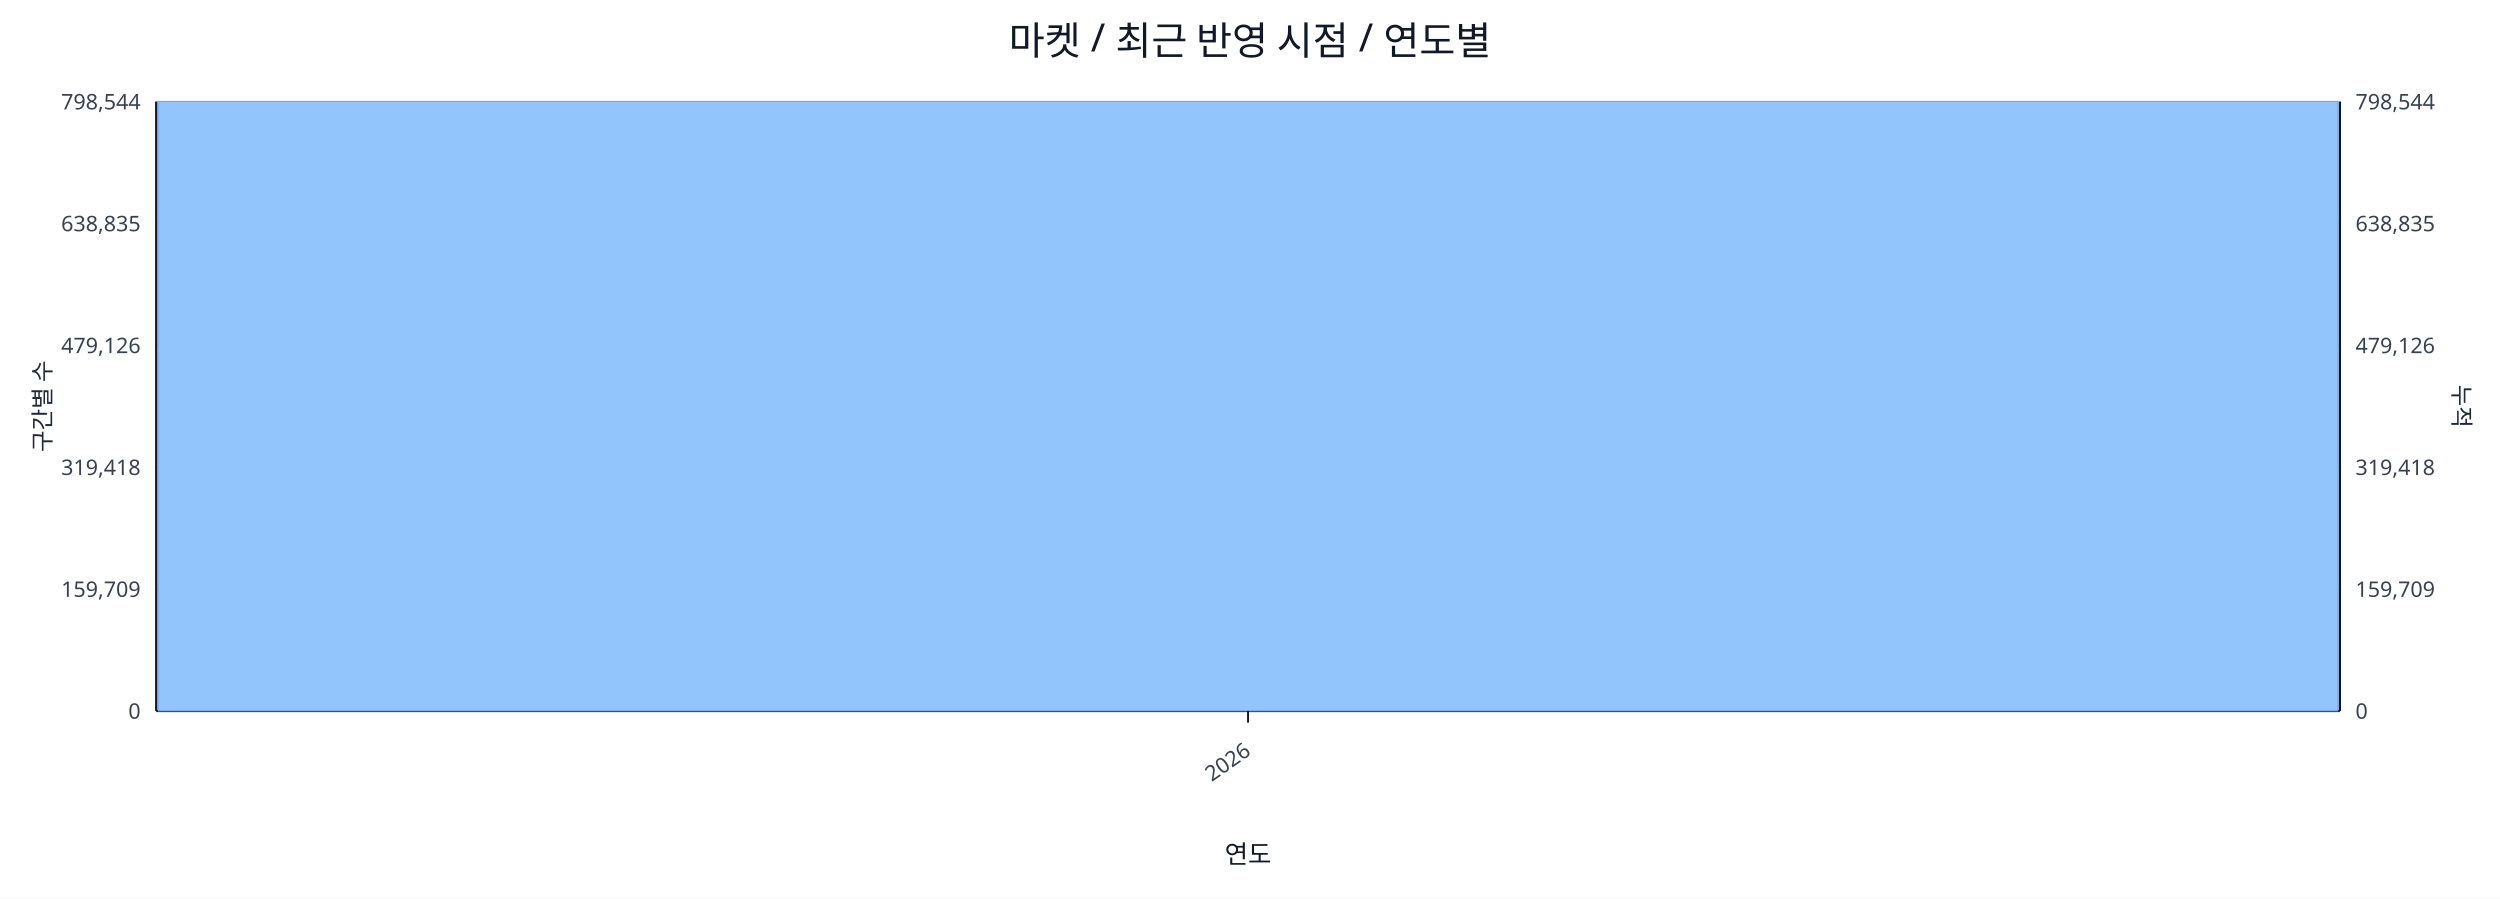
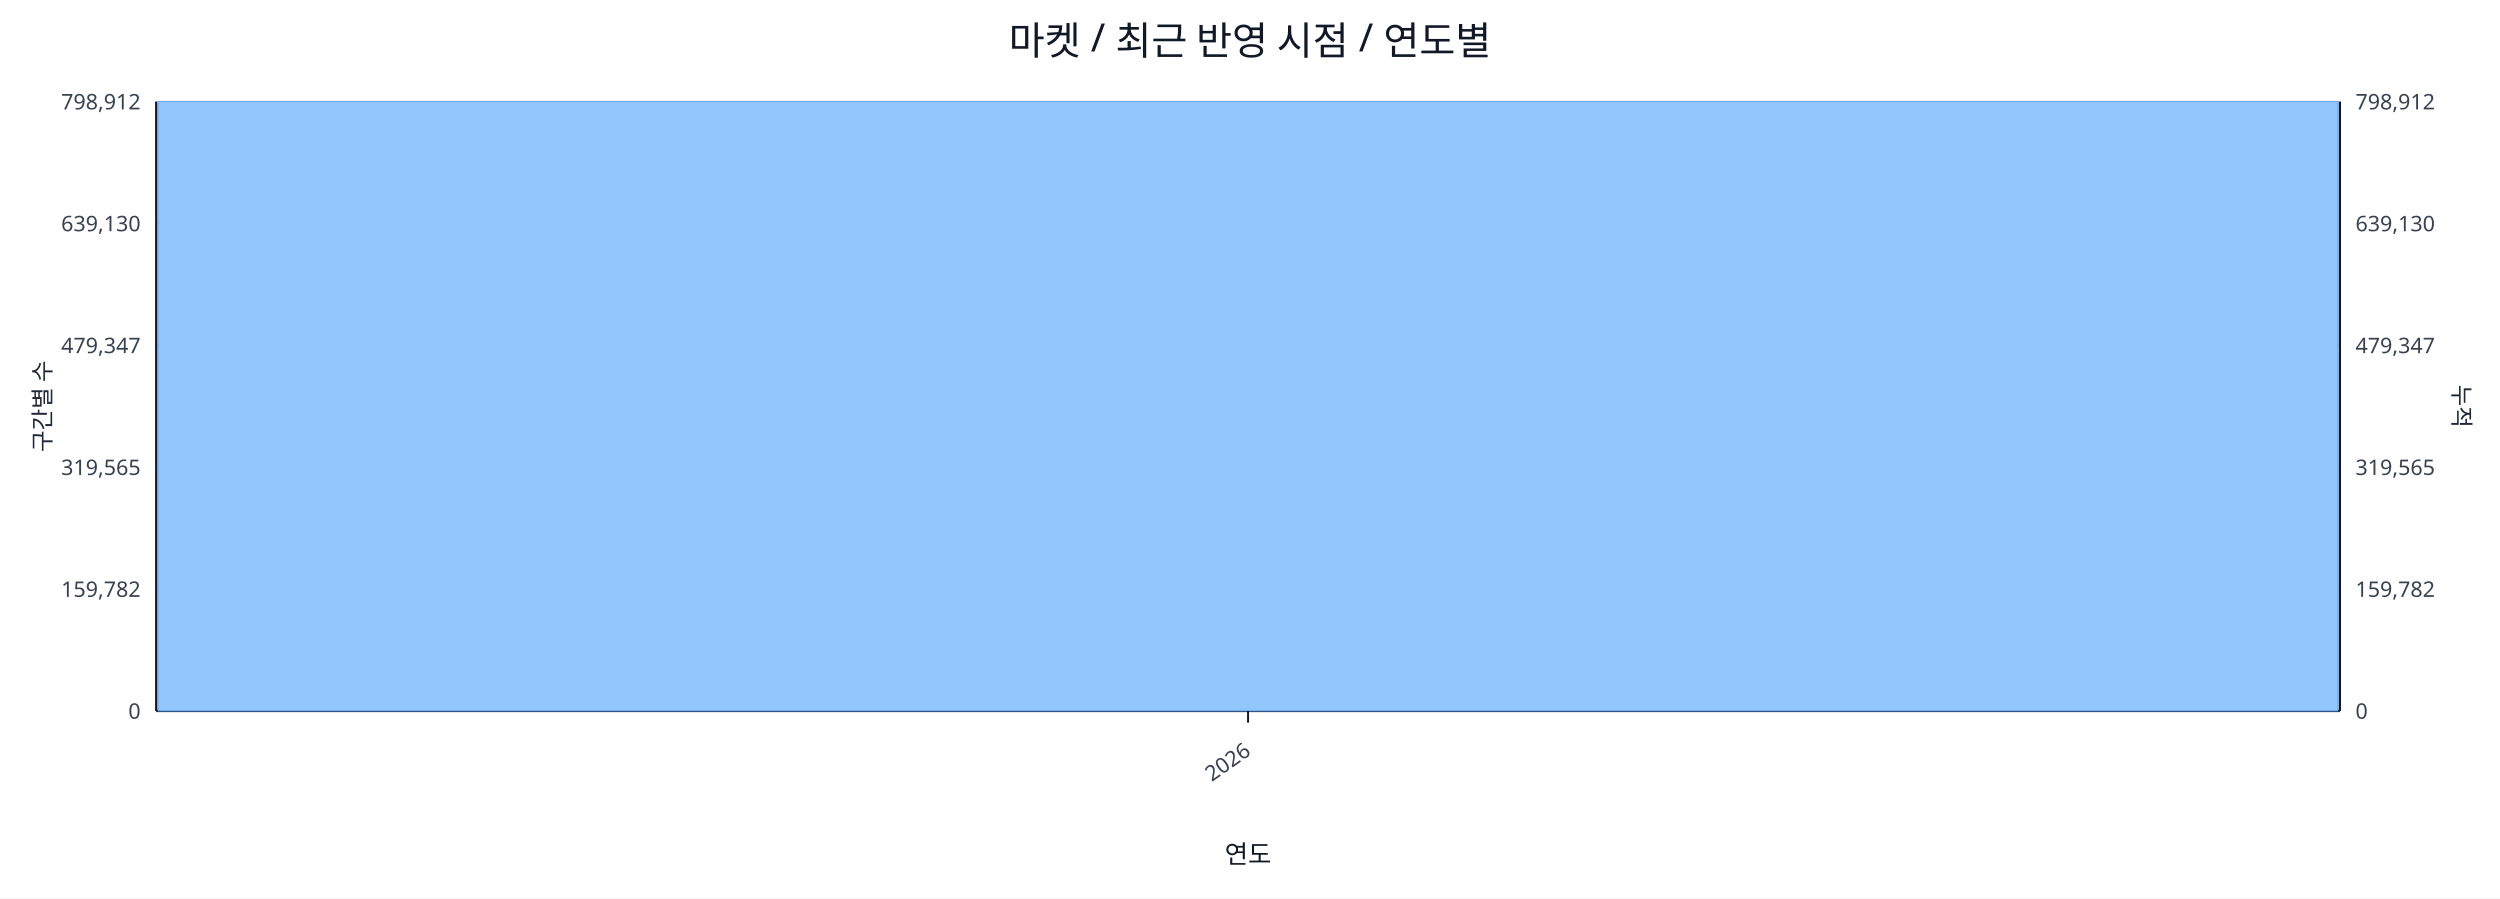
<svg xmlns="http://www.w3.org/2000/svg" width="1280" height="460" viewBox="0 0 1280 460">
  <rect x="0" y="0" width="100%" height="100%" fill="#ffffff" />
  <text x="640.0" y="28" font-size="20" text-anchor="middle" font-family="sans-serif" fill="#111827">마켓 / 최근 반영 시점 / 연도별</text>
  <line x1="80.0" y1="52.0" x2="1198.0" y2="52.0" stroke="#e5e7eb" stroke-width="1" />
-   <text x="72.0" y="56.0" font-size="11" text-anchor="end" font-family="sans-serif" fill="#374151">798,544</text>
-   <text x="1206.0" y="56.0" font-size="11" text-anchor="start" font-family="sans-serif" fill="#374151">798,544</text>
+   <text x="72.0" y="56.0" font-size="11" text-anchor="end" font-family="sans-serif" fill="#374151">798,912</text>
+   <text x="1206.0" y="56.0" font-size="11" text-anchor="start" font-family="sans-serif" fill="#374151">798,912</text>
  <line x1="80.0" y1="114.4" x2="1198.0" y2="114.4" stroke="#e5e7eb" stroke-width="1" />
-   <text x="72.0" y="118.4" font-size="11" text-anchor="end" font-family="sans-serif" fill="#374151">638,835</text>
-   <text x="1206.0" y="118.4" font-size="11" text-anchor="start" font-family="sans-serif" fill="#374151">638,835</text>
+   <text x="72.0" y="118.4" font-size="11" text-anchor="end" font-family="sans-serif" fill="#374151">639,130</text>
+   <text x="1206.0" y="118.4" font-size="11" text-anchor="start" font-family="sans-serif" fill="#374151">639,130</text>
  <line x1="80.0" y1="176.8" x2="1198.0" y2="176.8" stroke="#e5e7eb" stroke-width="1" />
-   <text x="72.0" y="180.8" font-size="11" text-anchor="end" font-family="sans-serif" fill="#374151">479,126</text>
-   <text x="1206.0" y="180.8" font-size="11" text-anchor="start" font-family="sans-serif" fill="#374151">479,126</text>
+   <text x="72.0" y="180.8" font-size="11" text-anchor="end" font-family="sans-serif" fill="#374151">479,347</text>
+   <text x="1206.0" y="180.8" font-size="11" text-anchor="start" font-family="sans-serif" fill="#374151">479,347</text>
  <line x1="80.0" y1="239.2" x2="1198.0" y2="239.2" stroke="#e5e7eb" stroke-width="1" />
-   <text x="72.0" y="243.2" font-size="11" text-anchor="end" font-family="sans-serif" fill="#374151">319,418</text>
-   <text x="1206.0" y="243.2" font-size="11" text-anchor="start" font-family="sans-serif" fill="#374151">319,418</text>
+   <text x="72.0" y="243.2" font-size="11" text-anchor="end" font-family="sans-serif" fill="#374151">319,565</text>
+   <text x="1206.0" y="243.2" font-size="11" text-anchor="start" font-family="sans-serif" fill="#374151">319,565</text>
  <line x1="80.0" y1="301.6" x2="1198.0" y2="301.6" stroke="#e5e7eb" stroke-width="1" />
-   <text x="72.0" y="305.6" font-size="11" text-anchor="end" font-family="sans-serif" fill="#374151">159,709</text>
-   <text x="1206.0" y="305.6" font-size="11" text-anchor="start" font-family="sans-serif" fill="#374151">159,709</text>
+   <text x="72.0" y="305.6" font-size="11" text-anchor="end" font-family="sans-serif" fill="#374151">159,782</text>
+   <text x="1206.0" y="305.6" font-size="11" text-anchor="start" font-family="sans-serif" fill="#374151">159,782</text>
  <line x1="80.0" y1="364.0" x2="1198.0" y2="364.0" stroke="#e5e7eb" stroke-width="1" />
  <text x="72.0" y="368.0" font-size="11" text-anchor="end" font-family="sans-serif" fill="#374151">0</text>
  <text x="1206.0" y="368.0" font-size="11" text-anchor="start" font-family="sans-serif" fill="#374151">0</text>
  <line x1="80.0" y1="364.0" x2="1198.0" y2="364.0" stroke="#111827" stroke-width="1.2" />
  <line x1="80.0" y1="52.0" x2="80.0" y2="364.0" stroke="#111827" stroke-width="1.2" />
  <line x1="1198.0" y1="52.0" x2="1198.0" y2="364.0" stroke="#111827" stroke-width="1.2" />
  <rect x="81.0" y="52.0" width="1116.0" height="312.0" fill="#93c5fd" stroke="#60a5fa" stroke-width="0.5" />
  <polyline fill="none" stroke="#ef4444" stroke-width="2" points="639.0,52.0" />
  <line x1="639.0" y1="364.0" x2="639.0" y2="370.0" stroke="#111827" stroke-width="1" />
  <text x="641.0" y="386.0" font-size="11" text-anchor="end" transform="rotate(-35 641.0 386.0)" font-family="sans-serif" fill="#374151">2026</text>
  <text x="26" y="208.0" font-size="12" transform="rotate(-90 26 208.0)" text-anchor="middle" font-family="sans-serif" fill="#1f2937">구간별 수</text>
  <text x="1256.0" y="208.0" font-size="12" transform="rotate(90 1256.0 208.0)" text-anchor="middle" font-family="sans-serif" fill="#1f2937">누적</text>
  <text x="639.0" y="442.0" font-size="13" text-anchor="middle" font-family="sans-serif" fill="#111827">연도</text>
</svg>
